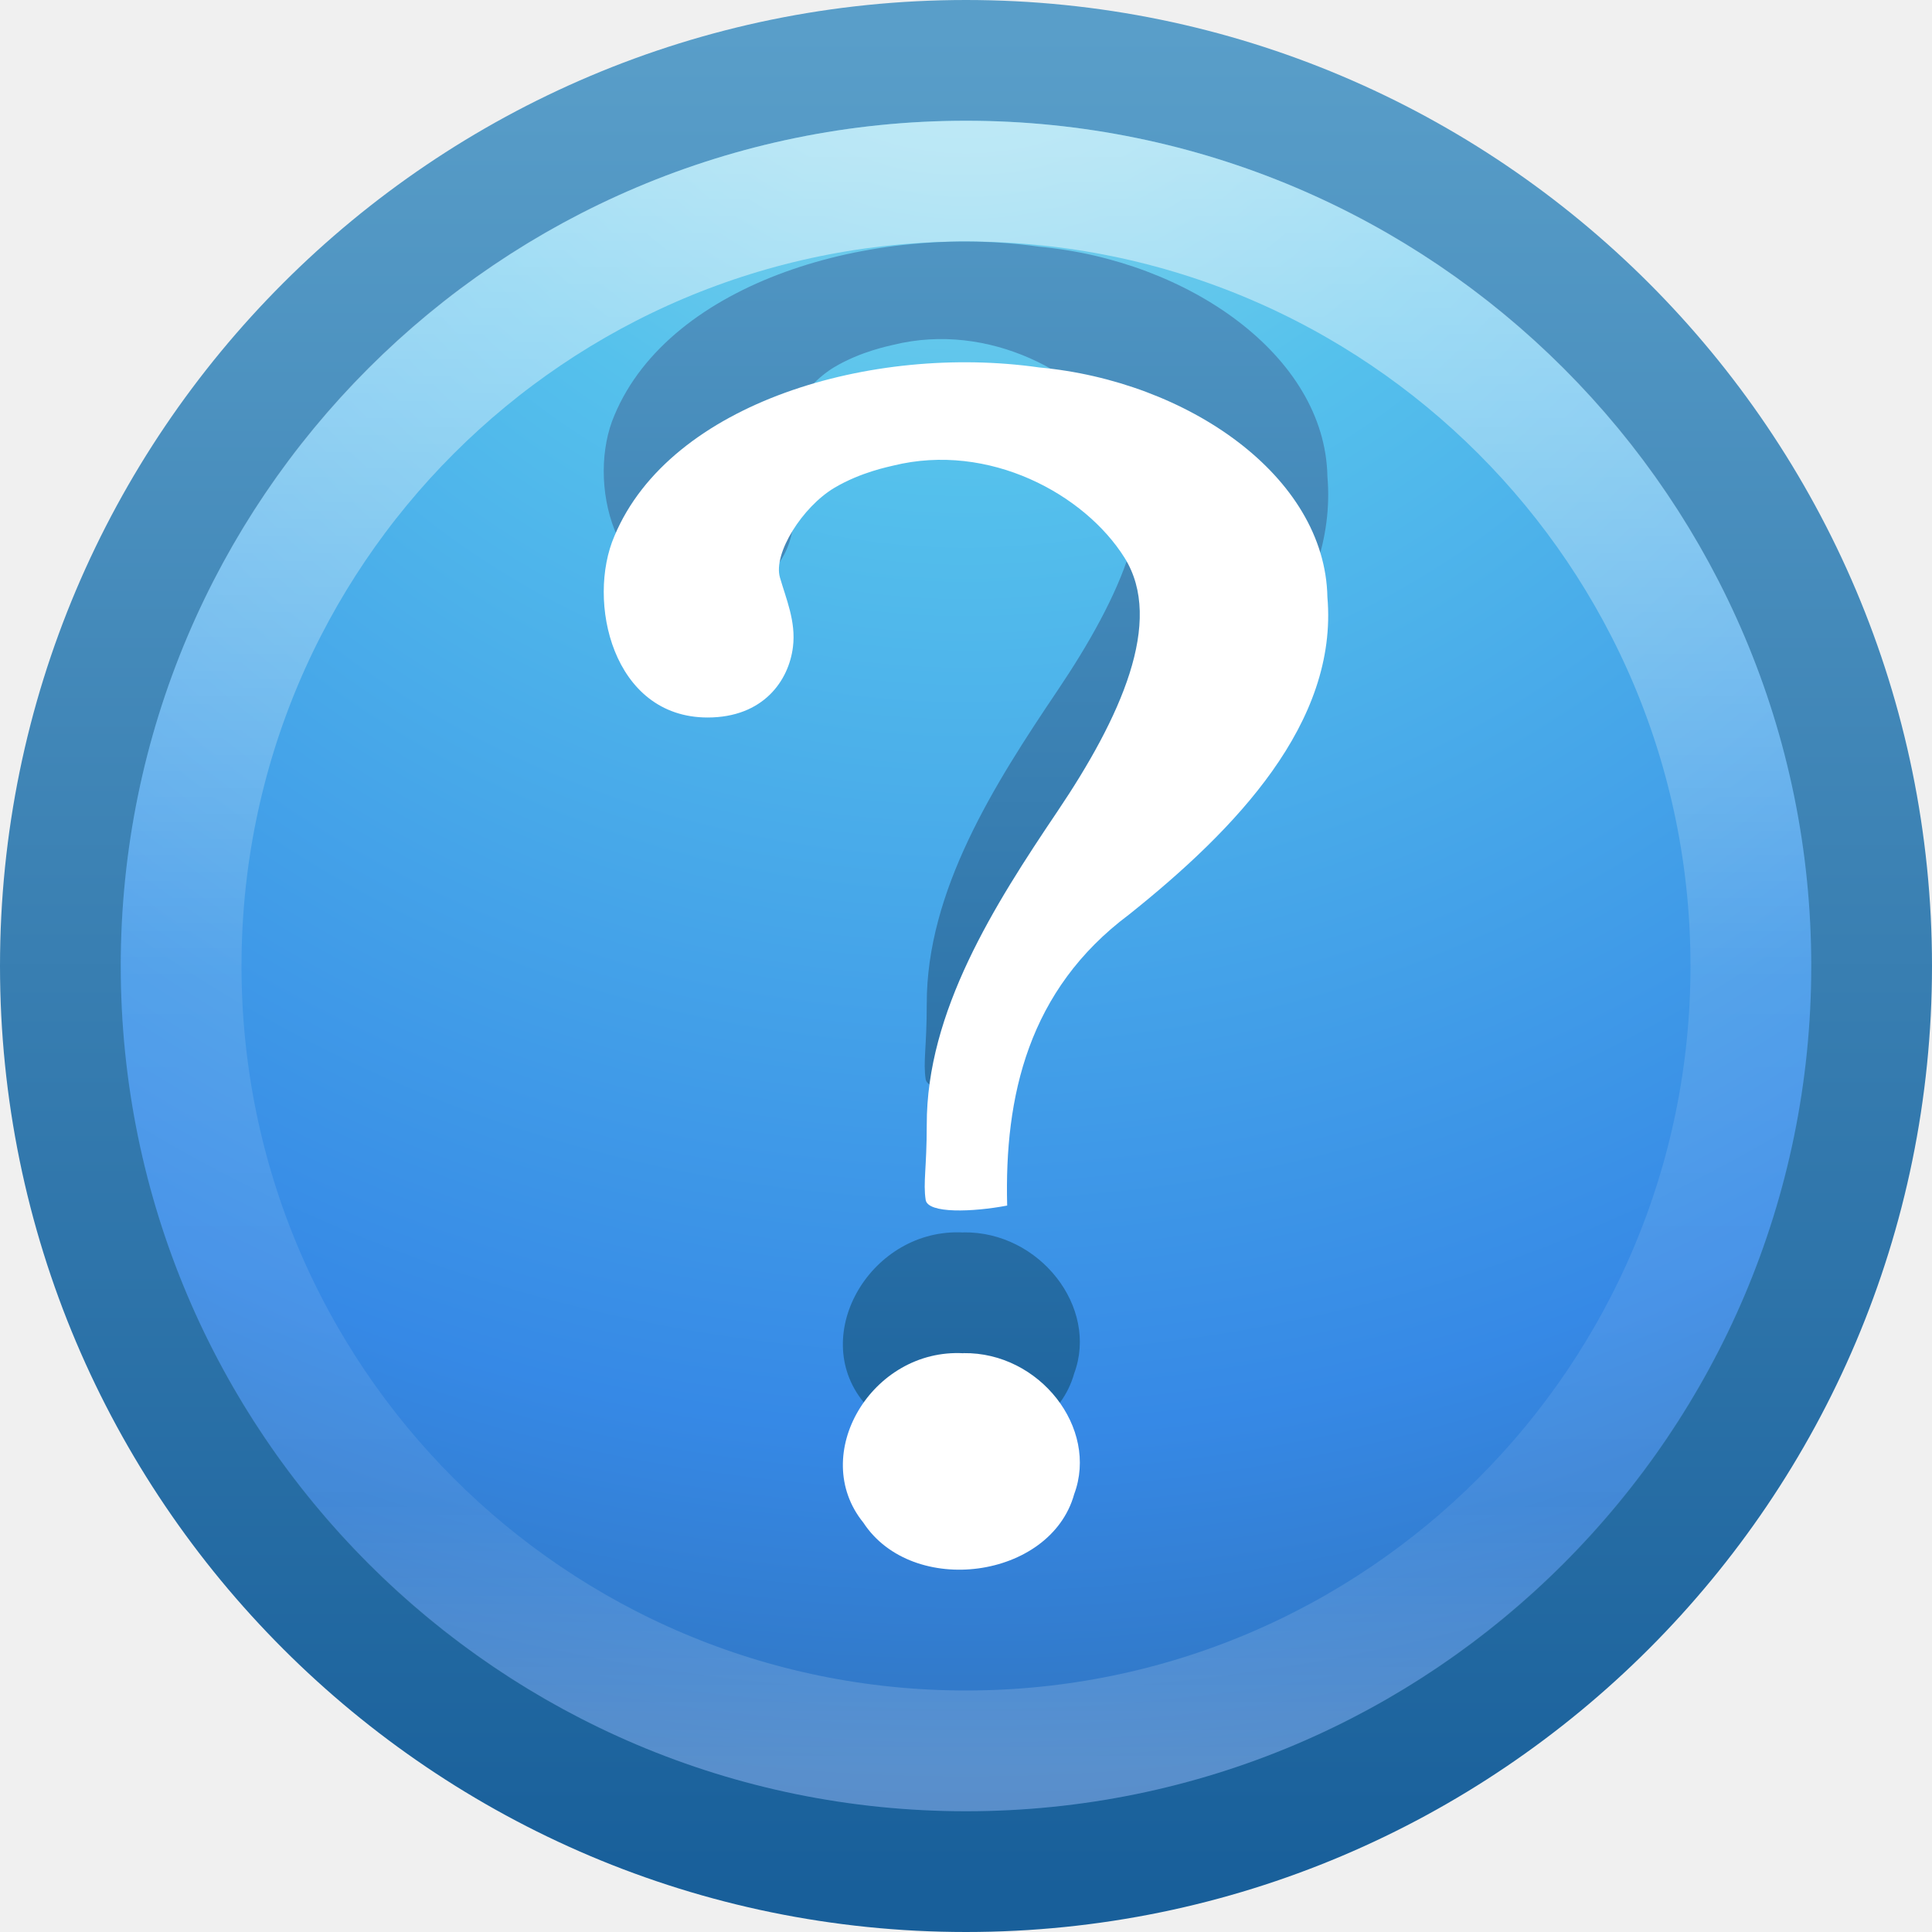
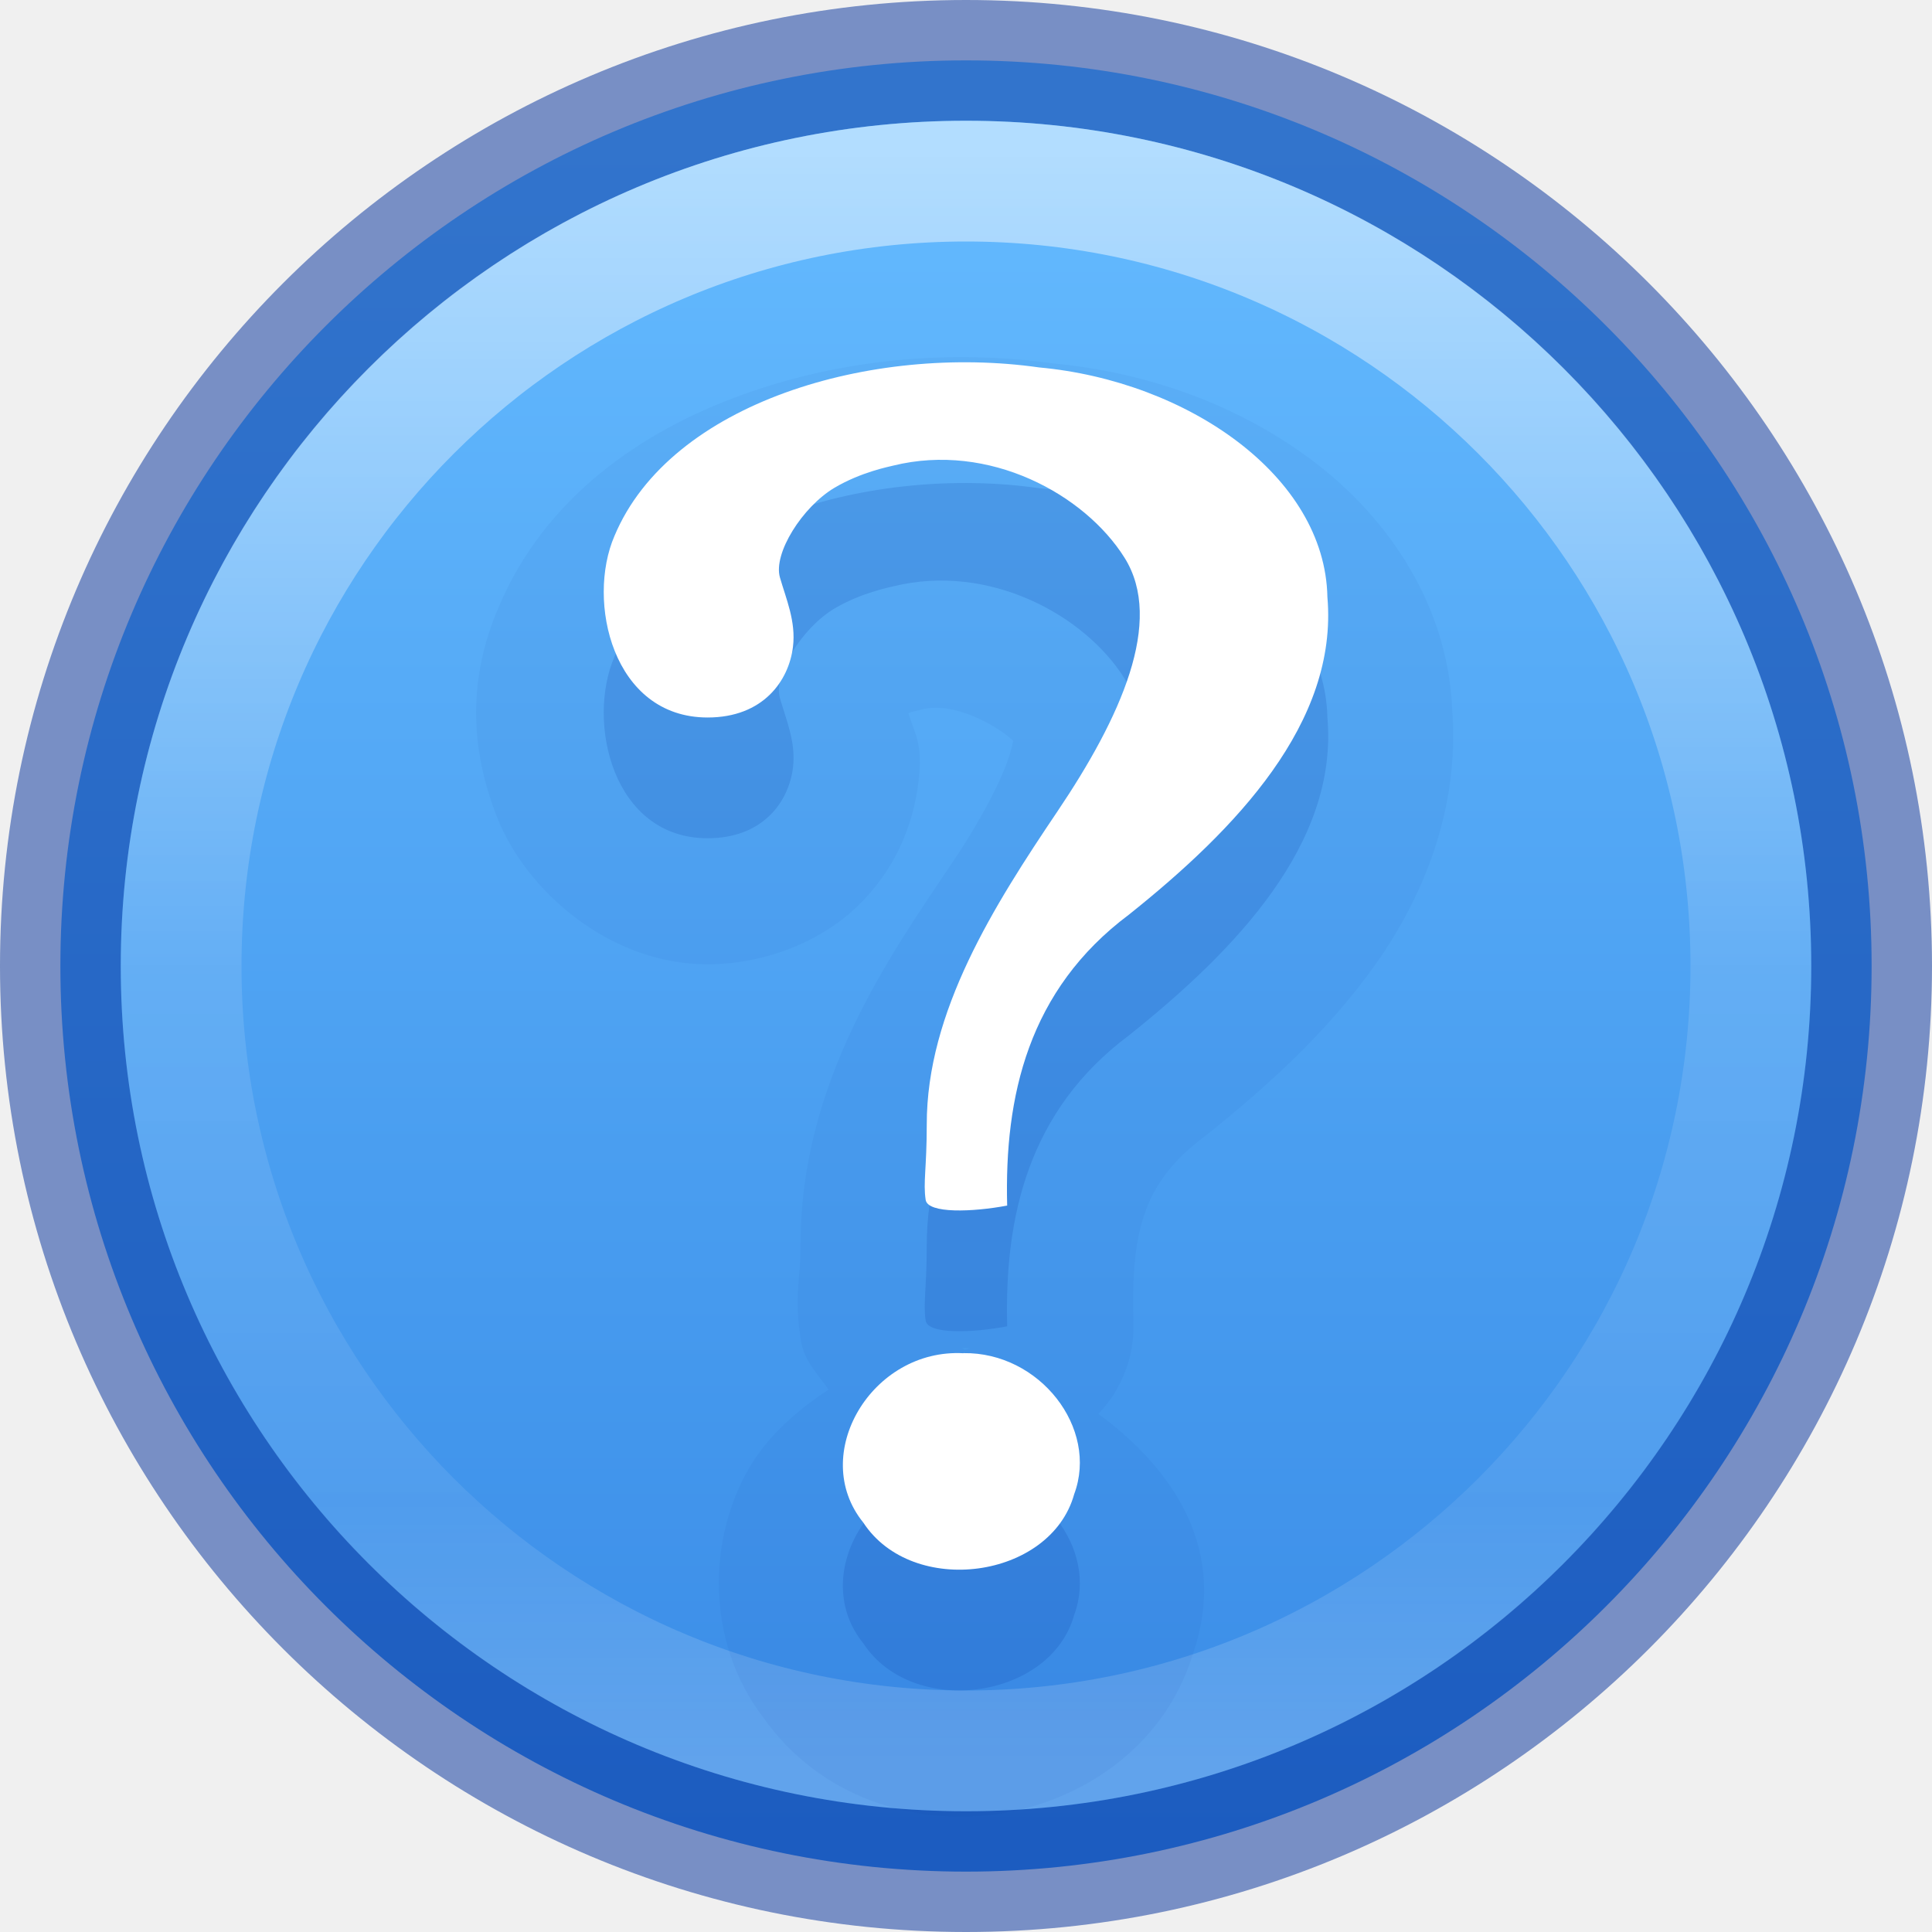
<svg xmlns="http://www.w3.org/2000/svg" xmlns:xlink="http://www.w3.org/1999/xlink" version="1.1" width="16" height="16" id="svg3935">
  <defs id="defs3937">
-     <linearGradient x1="7.43" y1="13.163" x2="7.43" y2="0.121" id="linearGradient3892" xlink:href="#linearGradient3707-319-631-407-324-3-8" gradientUnits="userSpaceOnUse" />
-     <linearGradient id="linearGradient3707-319-631-407-324-3-8">
-       <stop id="stop3760-7-3" style="stop-color:#185f9a;stop-opacity:1" offset="0" />
-       <stop id="stop3762-8-4" style="stop-color:#599ec9;stop-opacity:1" offset="1" />
-     </linearGradient>
    <linearGradient x1="71.204" y1="6.238" x2="71.204" y2="44.341" id="linearGradient3071" xlink:href="#linearGradient4011" gradientUnits="userSpaceOnUse" gradientTransform="matrix(0.3513514,0,0,0.3513514,-17.20367,-0.9093001)" />
    <linearGradient id="linearGradient4011">
      <stop id="stop4013" style="stop-color:#ffffff;stop-opacity:1" offset="0" />
      <stop id="stop4015" style="stop-color:#ffffff;stop-opacity:0.235" offset="0.508" />
      <stop id="stop4017" style="stop-color:#ffffff;stop-opacity:0.157" offset="0.835" />
      <stop id="stop4019" style="stop-color:#ffffff;stop-opacity:0.392" offset="1" />
    </linearGradient>
-     <linearGradient id="linearGradient2867-449-88-871-390-598-476-591-434-148-57-177-3-8">
-       <stop id="stop3750-8-9" style="stop-color:#90dbec;stop-opacity:1" offset="0" />
-       <stop id="stop3752-3-2" style="stop-color:#55c1ec;stop-opacity:1" offset="0.262" />
-       <stop id="stop3754-7-2" style="stop-color:#3689e6;stop-opacity:1" offset="0.705" />
-       <stop id="stop3756-9-3" style="stop-color:#2b63a0;stop-opacity:1" offset="1" />
+     <linearGradient id="linearGradient947-5">
+       <stop id="stop943-6" style="stop-color:#64baff;stop-opacity:1" offset="0" />
+       <stop id="stop945-2" style="stop-color:#3689e6;stop-opacity:1" offset="1" />
    </linearGradient>
-     <radialGradient cx="5.78" cy="8.45" r="20" fx="5.78" fy="8.45" id="radialGradient3931" xlink:href="#linearGradient2867-449-88-871-390-598-476-591-434-148-57-177-3-8" gradientUnits="userSpaceOnUse" gradientTransform="matrix(0,0.8989257,-0.9509562,-1.6561642e-8,16.0354,-6.014685)" />
-     <linearGradient x1="24" y1="44" x2="24" y2="3.899" id="linearGradient3933" xlink:href="#linearGradient3707-319-631-407-324-3-8" gradientUnits="userSpaceOnUse" gradientTransform="matrix(0.3846511,0,0,0.3846511,-1.231625,-1.231626)" />
+     <linearGradient x1="2035.165" y1="3208.074" x2="2035.165" y2="3241.997" id="linearGradient11527-6-5-3" xlink:href="#linearGradient947-5" gradientUnits="userSpaceOnUse" gradientTransform="matrix(0.5748496,0,0,0.4297553,-1164.014,-1377.772)" />
  </defs>
-   <g id="layer1">
-     <path d="m 8,0.5 c -4.138,0 -7.5,3.362 -7.5,7.5 C 0.5,12.138 3.862,15.5 8,15.5 12.138,15.5 15.5,12.138 15.5,8 15.5,3.862 12.138,0.5 8,0.5 z" id="path2555-7" style="color:#000000;fill:url(#radialGradient3931);fill-opacity:1;fill-rule:nonzero;stroke:url(#linearGradient3933);stroke-width:1;stroke-linecap:round;stroke-linejoin:round;stroke-miterlimit:4;stroke-opacity:1;stroke-dasharray:none;stroke-dashoffset:0;marker:none;visibility:visible;display:inline;overflow:visible;enable-background:accumulate" />
-     <path d="M 14.5,8 C 14.5,11.59 11.59,14.5 8,14.5 4.41,14.5 1.5,11.59 1.5,8 1.5,4.41 4.41,1.5 8,1.5 11.59,1.5 14.5,4.41 14.5,8 l 0,0 z" id="path8655-6" style="opacity:0.5;color:#000000;fill:none;stroke:url(#linearGradient3071);stroke-width:1;stroke-linecap:round;stroke-linejoin:round;stroke-miterlimit:4;stroke-opacity:1;stroke-dasharray:none;stroke-dashoffset:0;marker:none;visibility:visible;display:inline;overflow:visible;enable-background:accumulate" />
-     <path d="M 8.341,8.986 C 8.317,8.079 8.515,7.198 9.35,6.574 10.233,5.869 11.083,4.986 10.993,3.945 10.974,2.942 9.834,2.156 8.606,2.043 7.224,1.846 5.552,2.332 5.089,3.438 4.855,3.977 5.072,4.942 5.86,4.942 c 0.461,0 0.673,-0.305 0.707,-0.585 0.026,-0.211 -0.058,-0.4 -0.108,-0.575 -0.057,-0.199 0.186,-0.584 0.451,-0.742 0.221,-0.131 0.453,-0.175 0.487,-0.184 0.794,-0.196 1.586,0.237 1.916,0.763 0.33,0.526 -0.033,1.325 -0.556,2.101 -0.523,0.776 -1.084,1.658 -1.082,2.595 0,0.357 -0.031,0.478 -0.009,0.622 0.018,0.115 0.39,0.101 0.675,0.047 z M 7.979,10.207 c -0.759,-0.042 -1.285,0.841 -0.829,1.403 0.407,0.621 1.55,0.468 1.746,-0.236 0.204,-0.547 -0.286,-1.177 -0.917,-1.168 l 0,10e-7 z" id="path3298-7" style="font-size:72px;font-style:normal;font-weight:bold;fill:url(#linearGradient3892);fill-opacity:1;stroke:none;font-family:Standard Symbols L" />
-     <path d="M 8.341,9.986 C 8.317,9.079 8.515,8.198 9.35,7.574 10.233,6.869 11.083,5.986 10.993,4.945 10.974,3.942 9.834,3.156 8.606,3.043 7.224,2.846 5.552,3.332 5.089,4.438 4.855,4.977 5.072,5.942 5.86,5.942 c 0.461,0 0.673,-0.305 0.707,-0.585 0.026,-0.211 -0.058,-0.4 -0.108,-0.575 -0.057,-0.199 0.186,-0.584 0.451,-0.742 0.221,-0.131 0.453,-0.175 0.487,-0.184 0.794,-0.196 1.586,0.237 1.916,0.763 0.33,0.526 -0.033,1.325 -0.556,2.101 -0.523,0.776 -1.084,1.658 -1.082,2.595 0,0.357 -0.031,0.478 -0.009,0.622 0.018,0.115 0.39,0.101 0.675,0.047 z M 7.979,11.207 c -0.759,-0.042 -1.285,0.841 -0.829,1.403 0.407,0.621 1.55,0.468 1.746,-0.236 0.204,-0.547 -0.286,-1.177 -0.917,-1.168 l 0,10e-7 z" id="path3298" style="font-size:72px;font-style:normal;font-weight:bold;fill:#ffffff;fill-opacity:1;stroke:none;font-family:Standard Symbols L" />
-   </g>
+   <path d="M 8,0.5 C 3.862,0.5 0.5,3.862 0.5,8 0.5,12.138 3.862,15.5 8,15.5 12.138,15.5 15.5,12.138 15.5,8 15.5,3.862 12.138,0.5 8,0.5 Z" id="path2555-7-8-5-0-9-2" style="color:#000000;display:inline;overflow:visible;visibility:visible;opacity:0.99;fill:url(#linearGradient11527-6-5-3);fill-opacity:1;fill-rule:nonzero;stroke:none;stroke-width:1;marker:none;enable-background:accumulate" />
+   <path style="color:#000000;clip-rule:nonzero;display:inline;overflow:visible;visibility:visible;opacity:0.5;isolation:auto;mix-blend-mode:normal;color-interpolation:sRGB;color-interpolation-filters:linearRGB;solid-color:#000000;solid-opacity:1;fill:none;fill-opacity:1;fill-rule:nonzero;stroke:#002e99;stroke-width:1;stroke-linecap:round;stroke-linejoin:round;stroke-miterlimit:4;stroke-dasharray:none;stroke-dashoffset:0;stroke-opacity:1;marker:none;color-rendering:auto;image-rendering:auto;shape-rendering:auto;text-rendering:auto;enable-background:accumulate" id="path2555-7" d="m 8,0.5 c -4.138,0 -7.5,3.362 -7.5,7.5 C 0.5,12.138 3.862,15.5 8,15.5 12.138,15.5 15.5,12.138 15.5,8 15.5,3.862 12.138,0.5 8,0.5 Z" />
+   <path style="color:#000000;display:inline;overflow:visible;visibility:visible;opacity:0.5;fill:none;stroke:url(#linearGradient3071);stroke-width:1;stroke-linecap:round;stroke-linejoin:round;stroke-miterlimit:4;stroke-dasharray:none;stroke-dashoffset:0;stroke-opacity:1;marker:none;enable-background:accumulate" id="path8655-6" d="M 14.5,8 C 14.5,11.59 11.59,14.5 8,14.5 4.41,14.5 1.5,11.59 1.5,8 1.5,4.41 4.41,1.5 8,1.5 11.59,1.5 14.5,4.41 14.5,8 l 0,0 z" />
+   <path style="color:#000000;font-style:normal;font-weight:bold;font-size:72px;font-family:'Standard Symbols L';clip-rule:nonzero;display:inline;overflow:visible;visibility:visible;opacity:0.05;isolation:auto;mix-blend-mode:normal;color-interpolation:sRGB;color-interpolation-filters:linearRGB;solid-color:#000000;solid-opacity:1;fill:#002e99;fill-opacity:1;fill-rule:nonzero;stroke:none;stroke-width:1;stroke-linecap:butt;stroke-linejoin:miter;stroke-miterlimit:4;stroke-dasharray:none;stroke-dashoffset:0;stroke-opacity:1;marker:none;color-rendering:auto;image-rendering:auto;shape-rendering:auto;text-rendering:auto;enable-background:accumulate;filter-blend-mode:normal;filter-gaussianBlur-deviation:0" id="path4315" d="M 8.725,3.01 C 7.865,2.892 6.969,2.972 6.146,3.27 5.318,3.569 4.516,4.115 4.131,5.025 3.877,5.61 3.887,6.193 4.121,6.779 4.356,7.368 5.038,7.986 5.859,7.986 c 0.461,0 0.93,-0.18 1.24,-0.479 C 7.41,7.209 7.561,6.84 7.605,6.486 7.647,6.156 7.575,6.079 7.523,5.906 c 0.006,-0.002 0.01,-0.004 0.016,-0.006 0.036,-0.011 -0.031,0.007 0.107,-0.027 0.29,-0.071 0.713,0.196 0.781,0.305 -0.053,-0.084 -0.007,-0.115 -0.07,0.086 -0.064,0.201 -0.236,0.532 -0.467,0.875 -0.533,0.792 -1.262,1.823 -1.26,3.178 0,0.294 -0.056,0.402 0.002,0.781 0.027,0.175 0.14,0.279 0.23,0.41 -0.263,0.173 -0.501,0.383 -0.654,0.643 -0.342,0.578 -0.373,1.433 0.111,2.07 0.476,0.677 1.26,0.894 1.922,0.805 0.667,-0.09 1.394,-0.524 1.641,-1.336 C 10.169,12.851 9.734,12.178 9.096,11.709 A 1.046,1.046 0 0 0 9.387,10.957 C 9.367,10.219 9.454,9.801 9.975,9.412 A 1.046,1.046 0 0 0 10.002,9.391 C 10.481,9.007 10.984,8.559 11.389,7.99 11.788,7.428 12.088,6.698 12.027,5.883 11.993,5.012 11.497,4.293 10.887,3.828 10.272,3.36 9.52,3.087 8.725,3.01 Z M 7.455,5.936 c -2.26e-5,-1.675e-4 -1.142e-4,0.01 0,0.01 0.005,-0.009 0.058,-0.047 -0.012,-0.006 0.002,-0.001 0.009,-0.002 0.012,-0.004 z m 0.508,5.227 0.074,0.002 c -0.017,-9.64e-4 -0.03,0.012 -0.047,0.012 -0.011,-2.1e-5 -0.016,-0.014 -0.027,-0.014 z" />
+   <path style="font-style:normal;font-weight:bold;font-size:72px;font-family:'Standard Symbols L';fill:#002e99;fill-opacity:1;stroke:none;color:#000000;clip-rule:nonzero;display:inline;overflow:visible;visibility:visible;opacity:0.15;isolation:auto;mix-blend-mode:normal;color-interpolation:sRGB;color-interpolation-filters:linearRGB;solid-color:#000000;solid-opacity:1;fill-rule:nonzero;stroke-width:1;stroke-linecap:butt;stroke-linejoin:miter;stroke-miterlimit:4;stroke-dasharray:none;stroke-dashoffset:0;stroke-opacity:1;marker:none;filter-blend-mode:normal;filter-gaussianBlur-deviation:0;color-rendering:auto;image-rendering:auto;shape-rendering:auto;text-rendering:auto;enable-background:accumulate" id="path3298-1" d="M 8.341,10.986 C 8.317,10.079 8.515,9.198 9.35,8.574 10.233,7.869 11.083,6.986 10.993,5.945 10.974,4.942 9.834,4.156 8.606,4.043 7.224,3.846 5.552,4.332 5.089,5.438 4.855,5.977 5.072,6.942 5.86,6.942 c 0.461,0 0.673,-0.305 0.707,-0.585 0.026,-0.211 -0.058,-0.4 -0.108,-0.575 -0.057,-0.199 0.186,-0.584 0.451,-0.742 0.221,-0.131 0.453,-0.175 0.487,-0.184 0.794,-0.196 1.586,0.237 1.916,0.763 0.33,0.526 -0.033,1.325 -0.556,2.101 -0.523,0.776 -1.084,1.658 -1.082,2.595 0,0.357 -0.031,0.478 -0.009,0.622 0.018,0.115 0.39,0.101 0.675,0.047 z m -0.362,1.221 c -0.759,-0.042 -1.285,0.841 -0.829,1.403 0.407,0.621 1.55,0.468 1.746,-0.236 0.204,-0.547 -0.286,-1.177 -0.917,-1.168 l 0,10e-7 z" />
+   <path style="font-style:normal;font-weight:bold;font-size:72px;font-family:'Standard Symbols L';fill:#ffffff;fill-opacity:1;stroke:none" id="path3298" d="M 8.341,9.986 C 8.317,9.079 8.515,8.198 9.35,7.574 10.233,6.869 11.083,5.986 10.993,4.945 10.974,3.942 9.834,3.156 8.606,3.043 7.224,2.846 5.552,3.332 5.089,4.438 4.855,4.977 5.072,5.942 5.86,5.942 c 0.461,0 0.673,-0.305 0.707,-0.585 0.026,-0.211 -0.058,-0.4 -0.108,-0.575 -0.057,-0.199 0.186,-0.584 0.451,-0.742 0.221,-0.131 0.453,-0.175 0.487,-0.184 0.794,-0.196 1.586,0.237 1.916,0.763 0.33,0.526 -0.033,1.325 -0.556,2.101 -0.523,0.776 -1.084,1.658 -1.082,2.595 0,0.357 -0.031,0.478 -0.009,0.622 0.018,0.115 0.39,0.101 0.675,0.047 z M 7.979,11.207 c -0.759,-0.042 -1.285,0.841 -0.829,1.403 0.407,0.621 1.55,0.468 1.746,-0.236 0.204,-0.547 -0.286,-1.177 -0.917,-1.168 l 0,10e-7 z" />
</svg>
